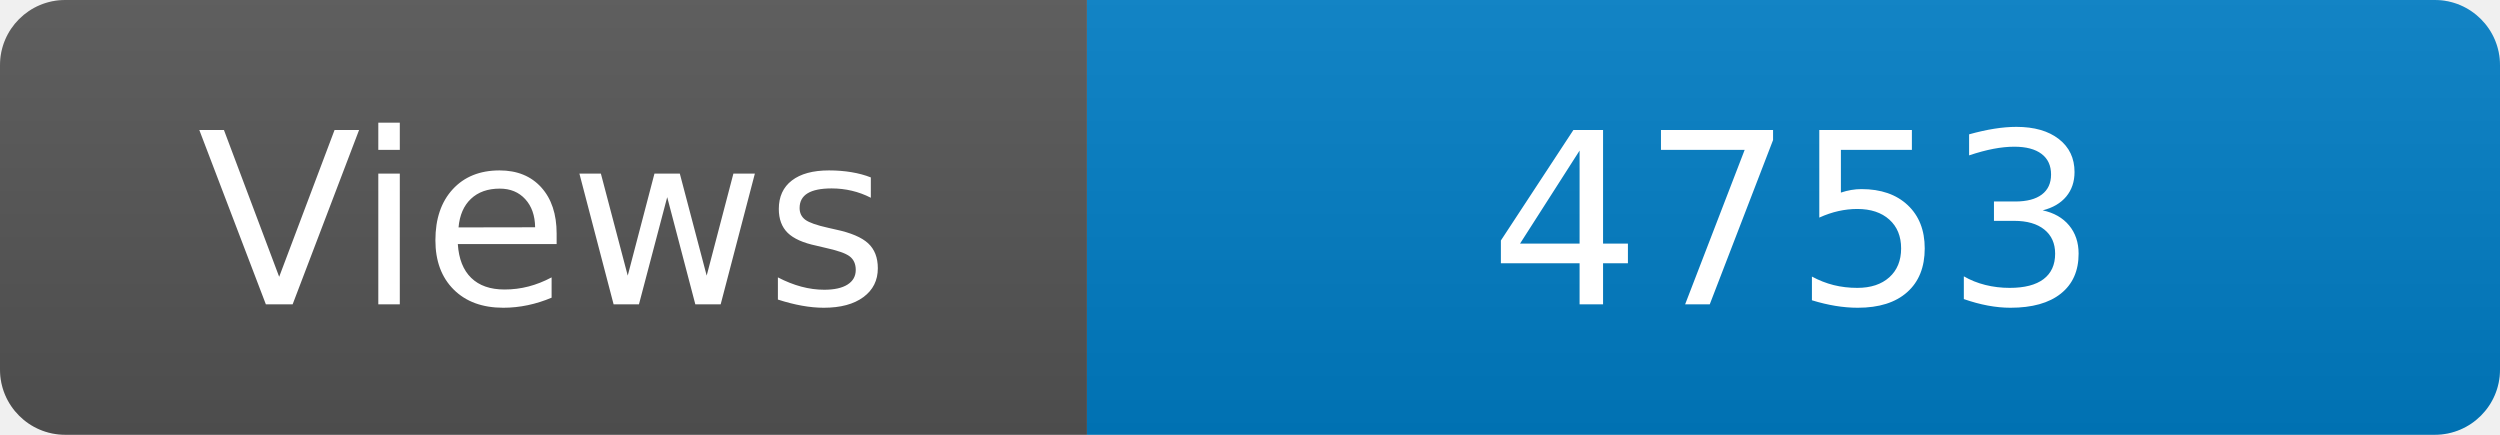
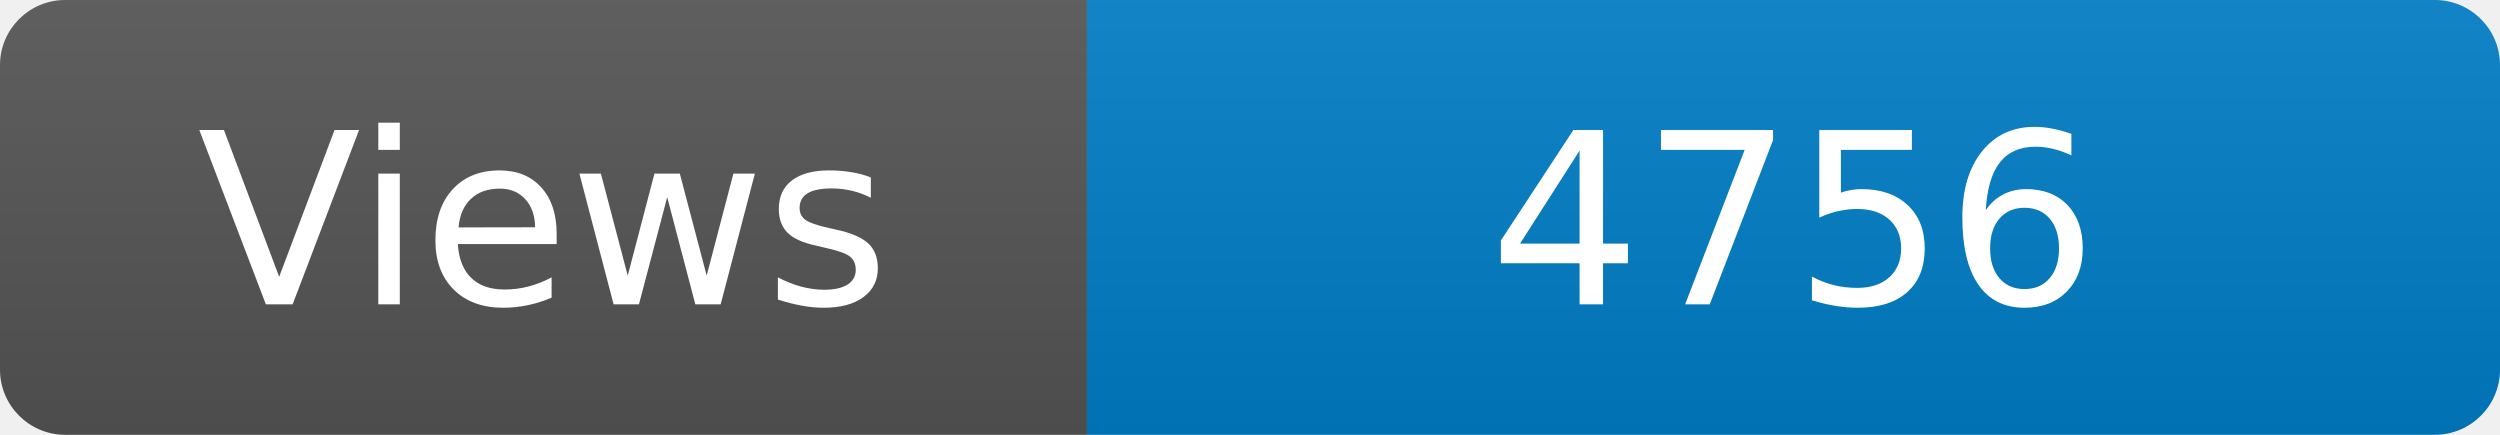
<svg xmlns="http://www.w3.org/2000/svg" width="115" height="20" role="img" aria-label="Maintained?: yes">
  <linearGradient id="s" x2="0" y2="100%">
    <stop offset="0" stop-color="#bbb" stop-opacity=".1" />
    <stop offset="1" stop-opacity=".1" />
  </linearGradient>
  <clipPath id="r">
    <rect width="115" height="20" rx="3" fill="#fff" />
  </clipPath>
  <g clip-path="url(#r)">
    <rect width="50" height="20" fill="#555" />
    <rect x="50" width="160" height="20" fill="#007ec6" />
    <rect width="115" height="20" fill="url(#s)" />
  </g>
  <g fill="#fff" text-anchor="middle" font-family="Verdana,Geneva,DejaVu Sans,sans-serif" font-size="110">
    <text x="250" y="140" transform="scale(.1)" fill="#fff">Views</text>
-     <text x="825" y="140" transform="scale(.1)" fill="#fff">4753</text>
+     <text x="825" y="140" transform="scale(.1)" fill="#fff">4756</text>
  </g>
</svg>
